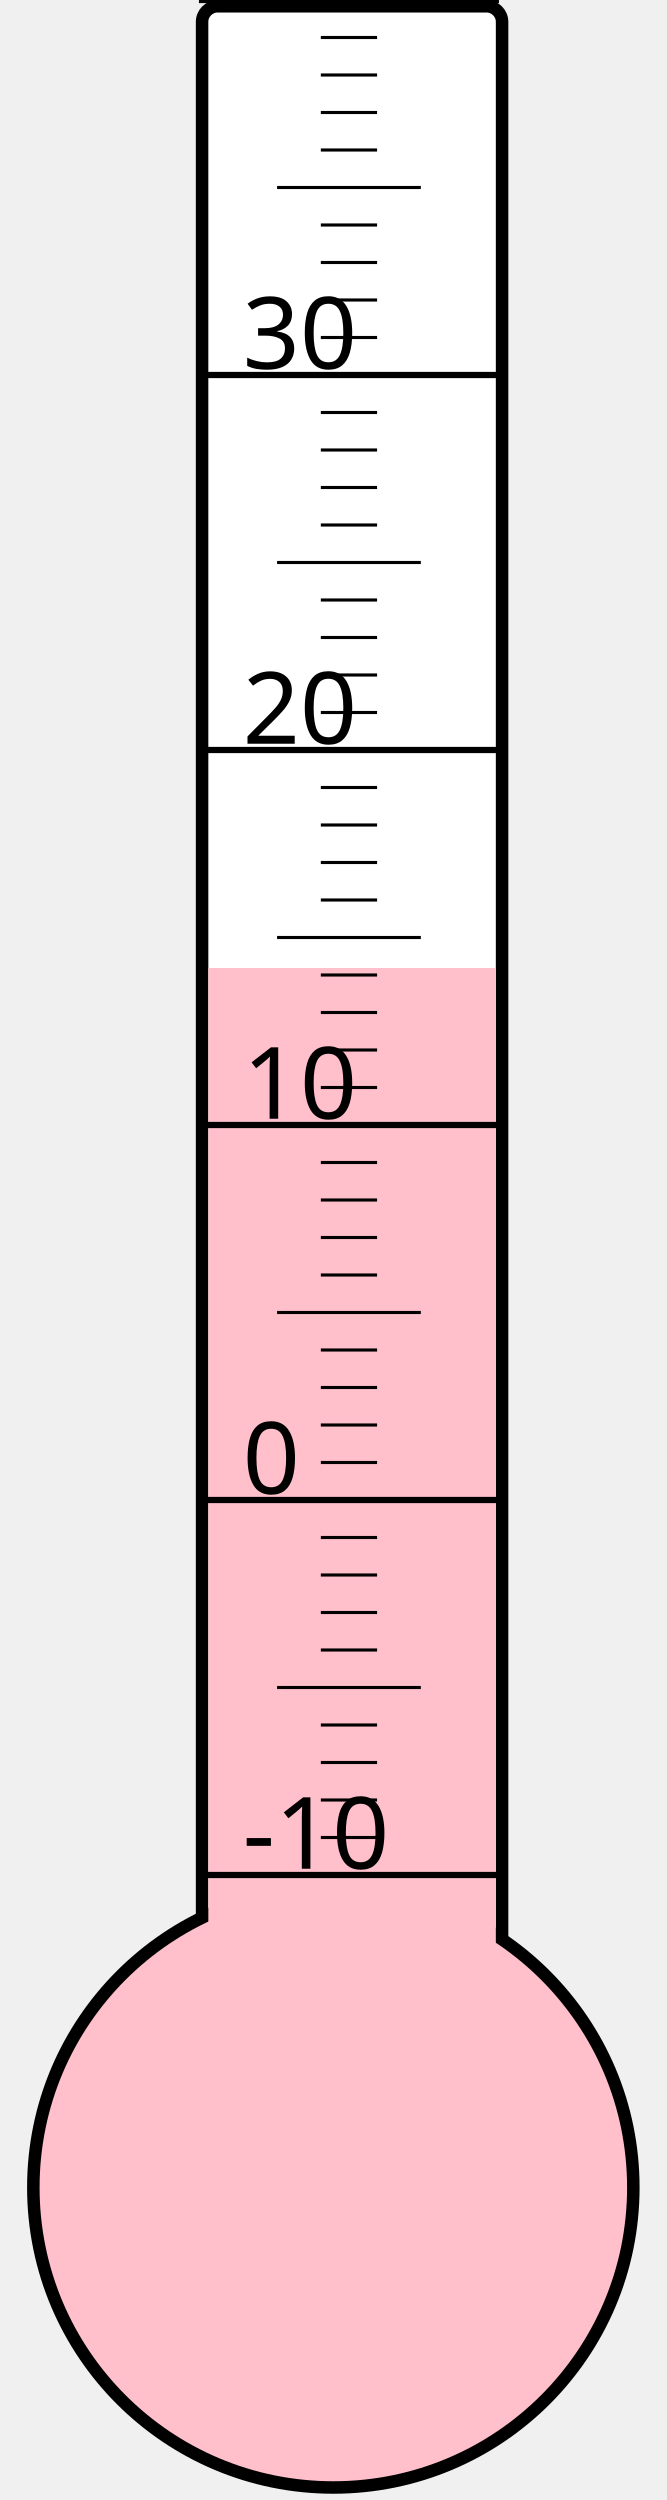
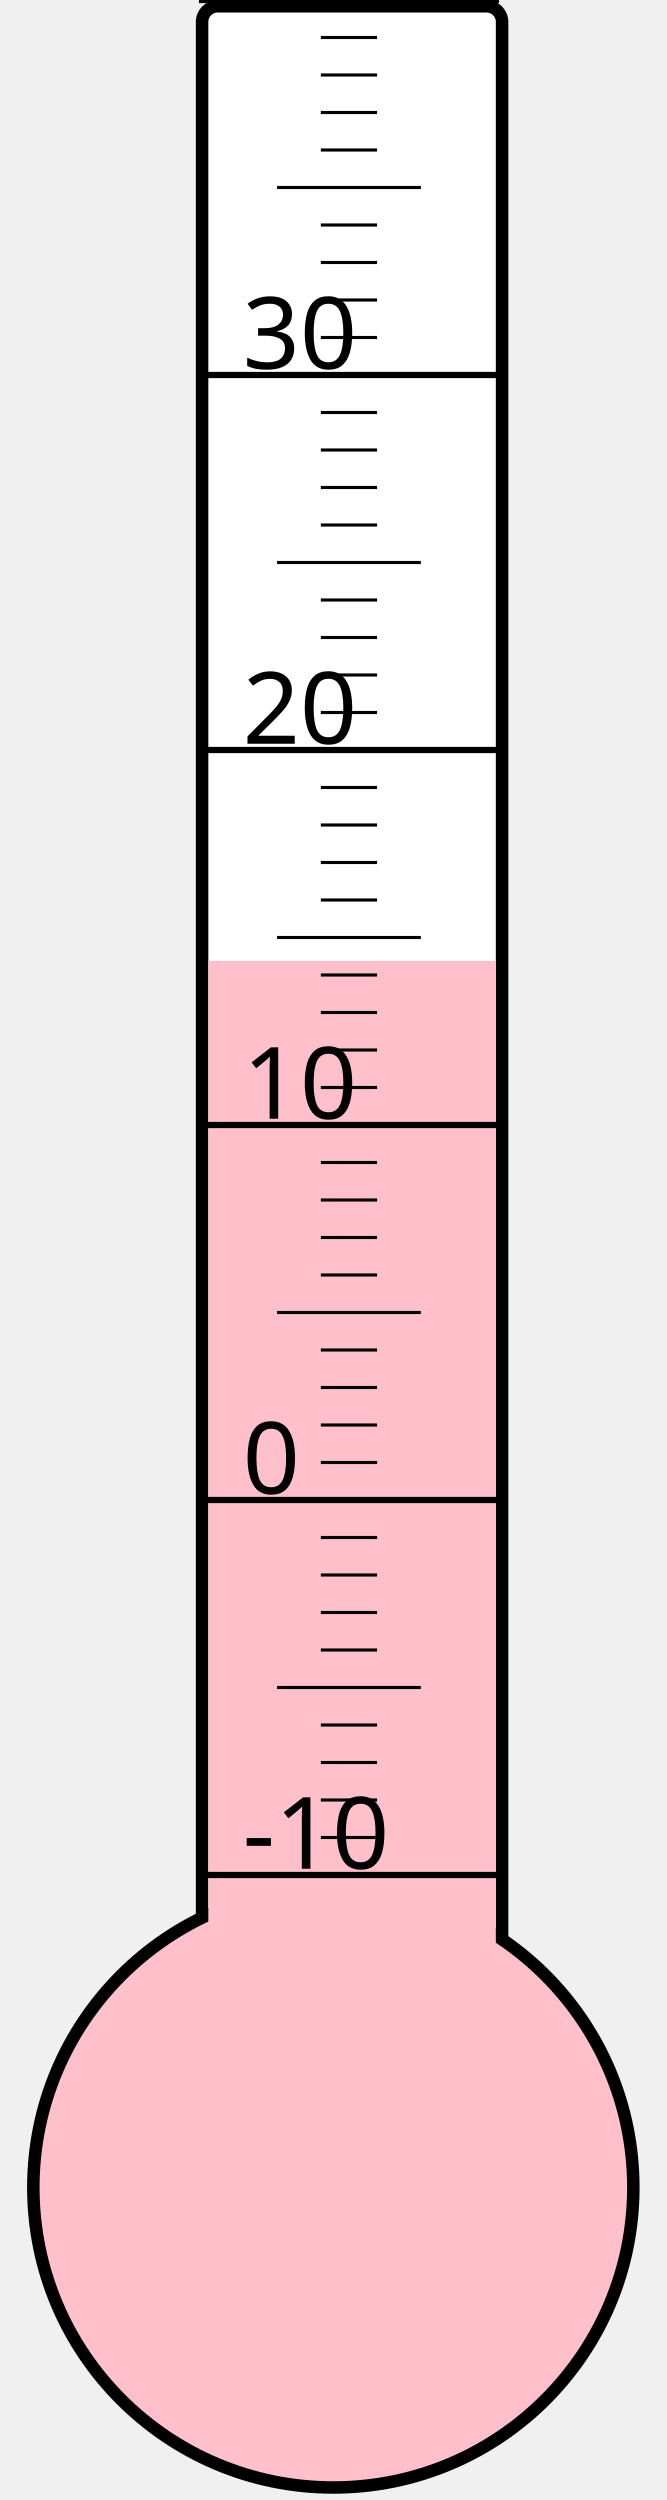
<svg xmlns="http://www.w3.org/2000/svg" width="40px" height="150px" viewBox="0 0 200 800">
  <rect width="200" height="800" x="0" y="0" style="fill: #ffffeb; fill-opacity: 0;" />
  <rect width="96" height="680" x="58" y="2" rx="5" ry="5" style="fill: white; fill-opacity: 1; stroke: black; stroke-width: 4;" />
  <circle cx="100" cy="700" r="96" style="fill: pink; stroke: black; stroke-width: 4;" />
-   <rect width="92" height="390.25" x="60" y="309.75" style="fill: pink; fill-opacity: 1; stroke-width: 0;" />
+   <rect width="92" height="392.5" x="60" y="307.5" style="fill: pink; fill-opacity: 1; stroke-width: 0;" />
  <text x="71" y="598" style="font-family: sans-serif; font-size: 24pt;">-10</text>
  <text x="71" y="478" style="font-family: sans-serif; font-size: 24pt;">0</text>
  <text x="71" y="358" style="font-family: sans-serif; font-size: 24pt;">10</text>
  <text x="71" y="238" style="font-family: sans-serif; font-size: 24pt;">20</text>
  <text x="71" y="118" style="font-family: sans-serif; font-size: 24pt;">30</text>
  <g style="stroke: black;">
    <line x1="57" y1="600" x2="153" y2="600" style="stroke-width: 2;" />
    <line x1="96" y1="588" x2="114" y2="588" style="stroke-width: 1;" />
    <line x1="96" y1="576" x2="114" y2="576" style="stroke-width: 1;" />
    <line x1="96" y1="564" x2="114" y2="564" style="stroke-width: 1;" />
    <line x1="96" y1="552" x2="114" y2="552" style="stroke-width: 1;" />
    <line x1="82" y1="540" x2="128" y2="540" style="stroke-width: 1;" />
    <line x1="96" y1="528" x2="114" y2="528" style="stroke-width: 1;" />
    <line x1="96" y1="516" x2="114" y2="516" style="stroke-width: 1;" />
    <line x1="96" y1="504" x2="114" y2="504" style="stroke-width: 1;" />
    <line x1="96" y1="492" x2="114" y2="492" style="stroke-width: 1;" />
    <line x1="57" y1="480" x2="153" y2="480" style="stroke-width: 2;" />
    <line x1="96" y1="468" x2="114" y2="468" style="stroke-width: 1;" />
    <line x1="96" y1="456" x2="114" y2="456" style="stroke-width: 1;" />
    <line x1="96" y1="444" x2="114" y2="444" style="stroke-width: 1;" />
    <line x1="96" y1="432" x2="114" y2="432" style="stroke-width: 1;" />
    <line x1="82" y1="420" x2="128" y2="420" style="stroke-width: 1;" />
    <line x1="96" y1="408" x2="114" y2="408" style="stroke-width: 1;" />
    <line x1="96" y1="396" x2="114" y2="396" style="stroke-width: 1;" />
    <line x1="96" y1="384" x2="114" y2="384" style="stroke-width: 1;" />
    <line x1="96" y1="372" x2="114" y2="372" style="stroke-width: 1;" />
    <line x1="57" y1="360" x2="153" y2="360" style="stroke-width: 2;" />
    <line x1="96" y1="348" x2="114" y2="348" style="stroke-width: 1;" />
    <line x1="96" y1="336" x2="114" y2="336" style="stroke-width: 1;" />
    <line x1="96" y1="324" x2="114" y2="324" style="stroke-width: 1;" />
    <line x1="96" y1="312" x2="114" y2="312" style="stroke-width: 1;" />
    <line x1="82" y1="300" x2="128" y2="300" style="stroke-width: 1;" />
    <line x1="96" y1="288" x2="114" y2="288" style="stroke-width: 1;" />
    <line x1="96" y1="276" x2="114" y2="276" style="stroke-width: 1;" />
    <line x1="96" y1="264" x2="114" y2="264" style="stroke-width: 1;" />
    <line x1="96" y1="252" x2="114" y2="252" style="stroke-width: 1;" />
    <line x1="57" y1="240" x2="153" y2="240" style="stroke-width: 2;" />
    <line x1="96" y1="228" x2="114" y2="228" style="stroke-width: 1;" />
    <line x1="96" y1="216" x2="114" y2="216" style="stroke-width: 1;" />
    <line x1="96" y1="204" x2="114" y2="204" style="stroke-width: 1;" />
    <line x1="96" y1="192" x2="114" y2="192" style="stroke-width: 1;" />
    <line x1="82" y1="180" x2="128" y2="180" style="stroke-width: 1;" />
    <line x1="96" y1="168" x2="114" y2="168" style="stroke-width: 1;" />
    <line x1="96" y1="156" x2="114" y2="156" style="stroke-width: 1;" />
    <line x1="96" y1="144" x2="114" y2="144" style="stroke-width: 1;" />
    <line x1="96" y1="132" x2="114" y2="132" style="stroke-width: 1;" />
    <line x1="57" y1="120" x2="153" y2="120" style="stroke-width: 2;" />
    <line x1="96" y1="108" x2="114" y2="108" style="stroke-width: 1;" />
    <line x1="96" y1="96" x2="114" y2="96" style="stroke-width: 1;" />
    <line x1="96" y1="84" x2="114" y2="84" style="stroke-width: 1;" />
    <line x1="96" y1="72" x2="114" y2="72" style="stroke-width: 1;" />
    <line x1="82" y1="60" x2="128" y2="60" style="stroke-width: 1;" />
    <line x1="96" y1="48" x2="114" y2="48" style="stroke-width: 1;" />
    <line x1="96" y1="36" x2="114" y2="36" style="stroke-width: 1;" />
    <line x1="96" y1="24" x2="114" y2="24" style="stroke-width: 1;" />
    <line x1="96" y1="12" x2="114" y2="12" style="stroke-width: 1;" />
    <line x1="57" y1="0" x2="153" y2="0" style="stroke-width: 2;" />
  </g>
</svg>
